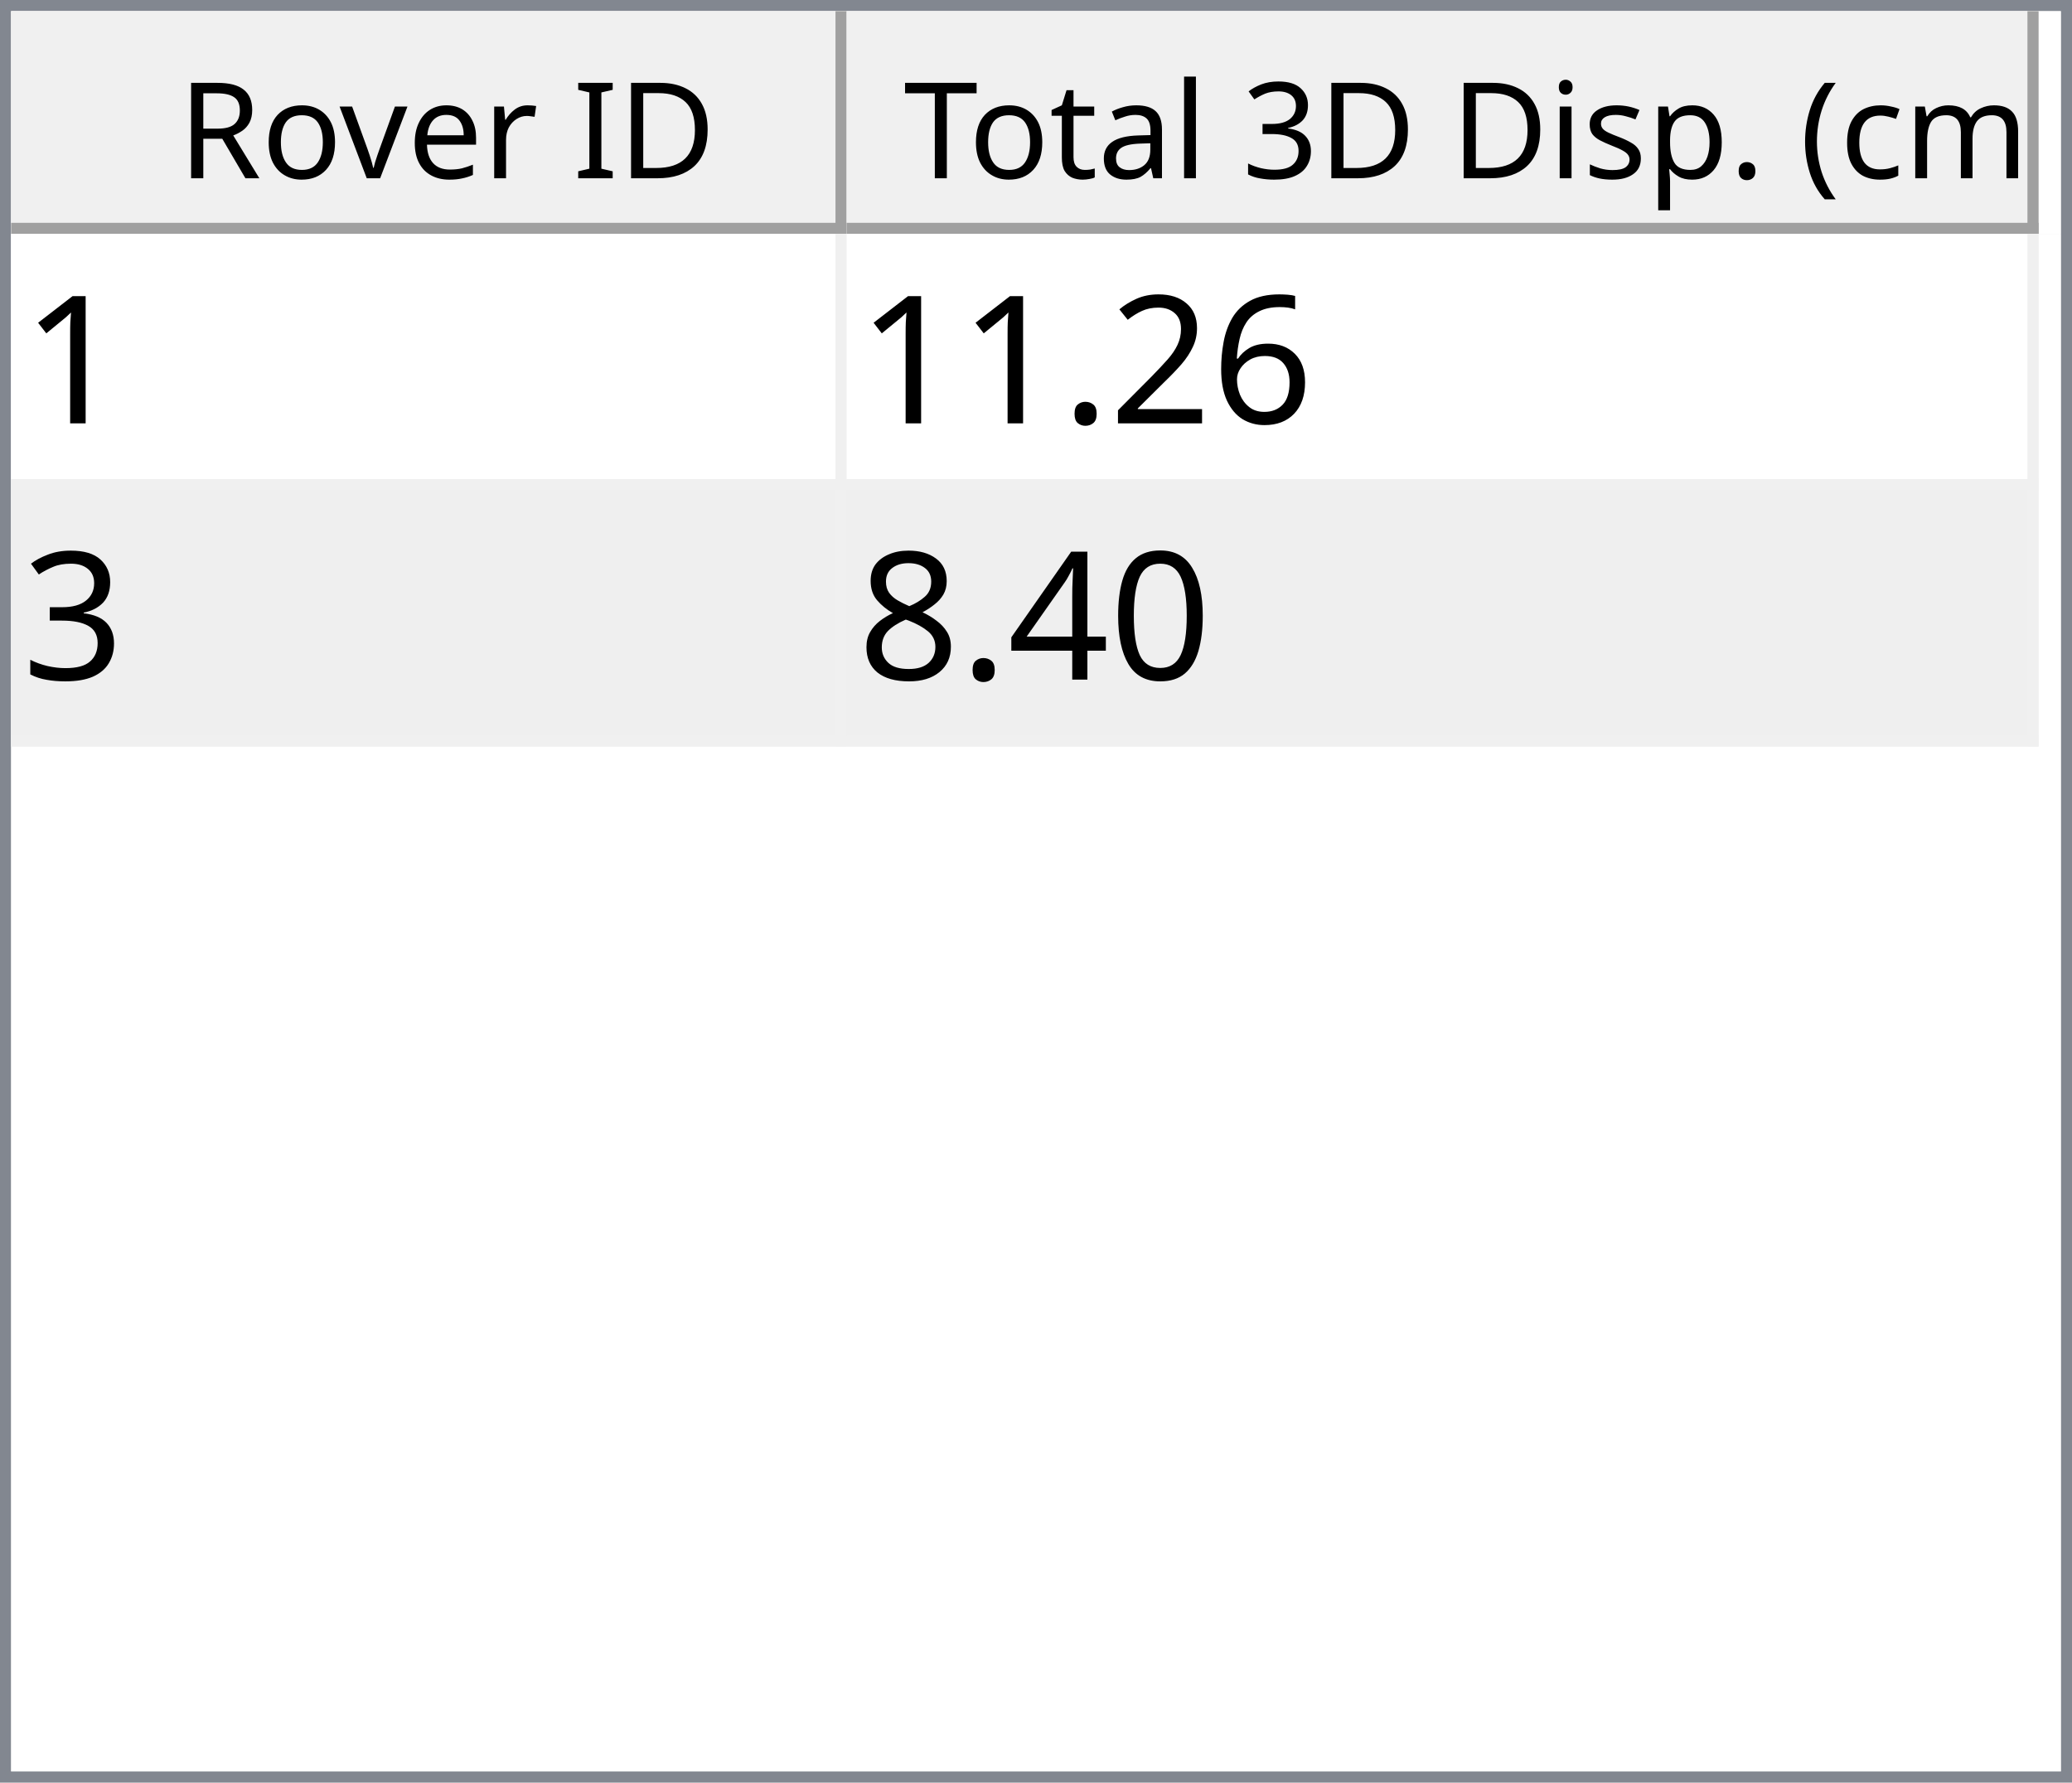
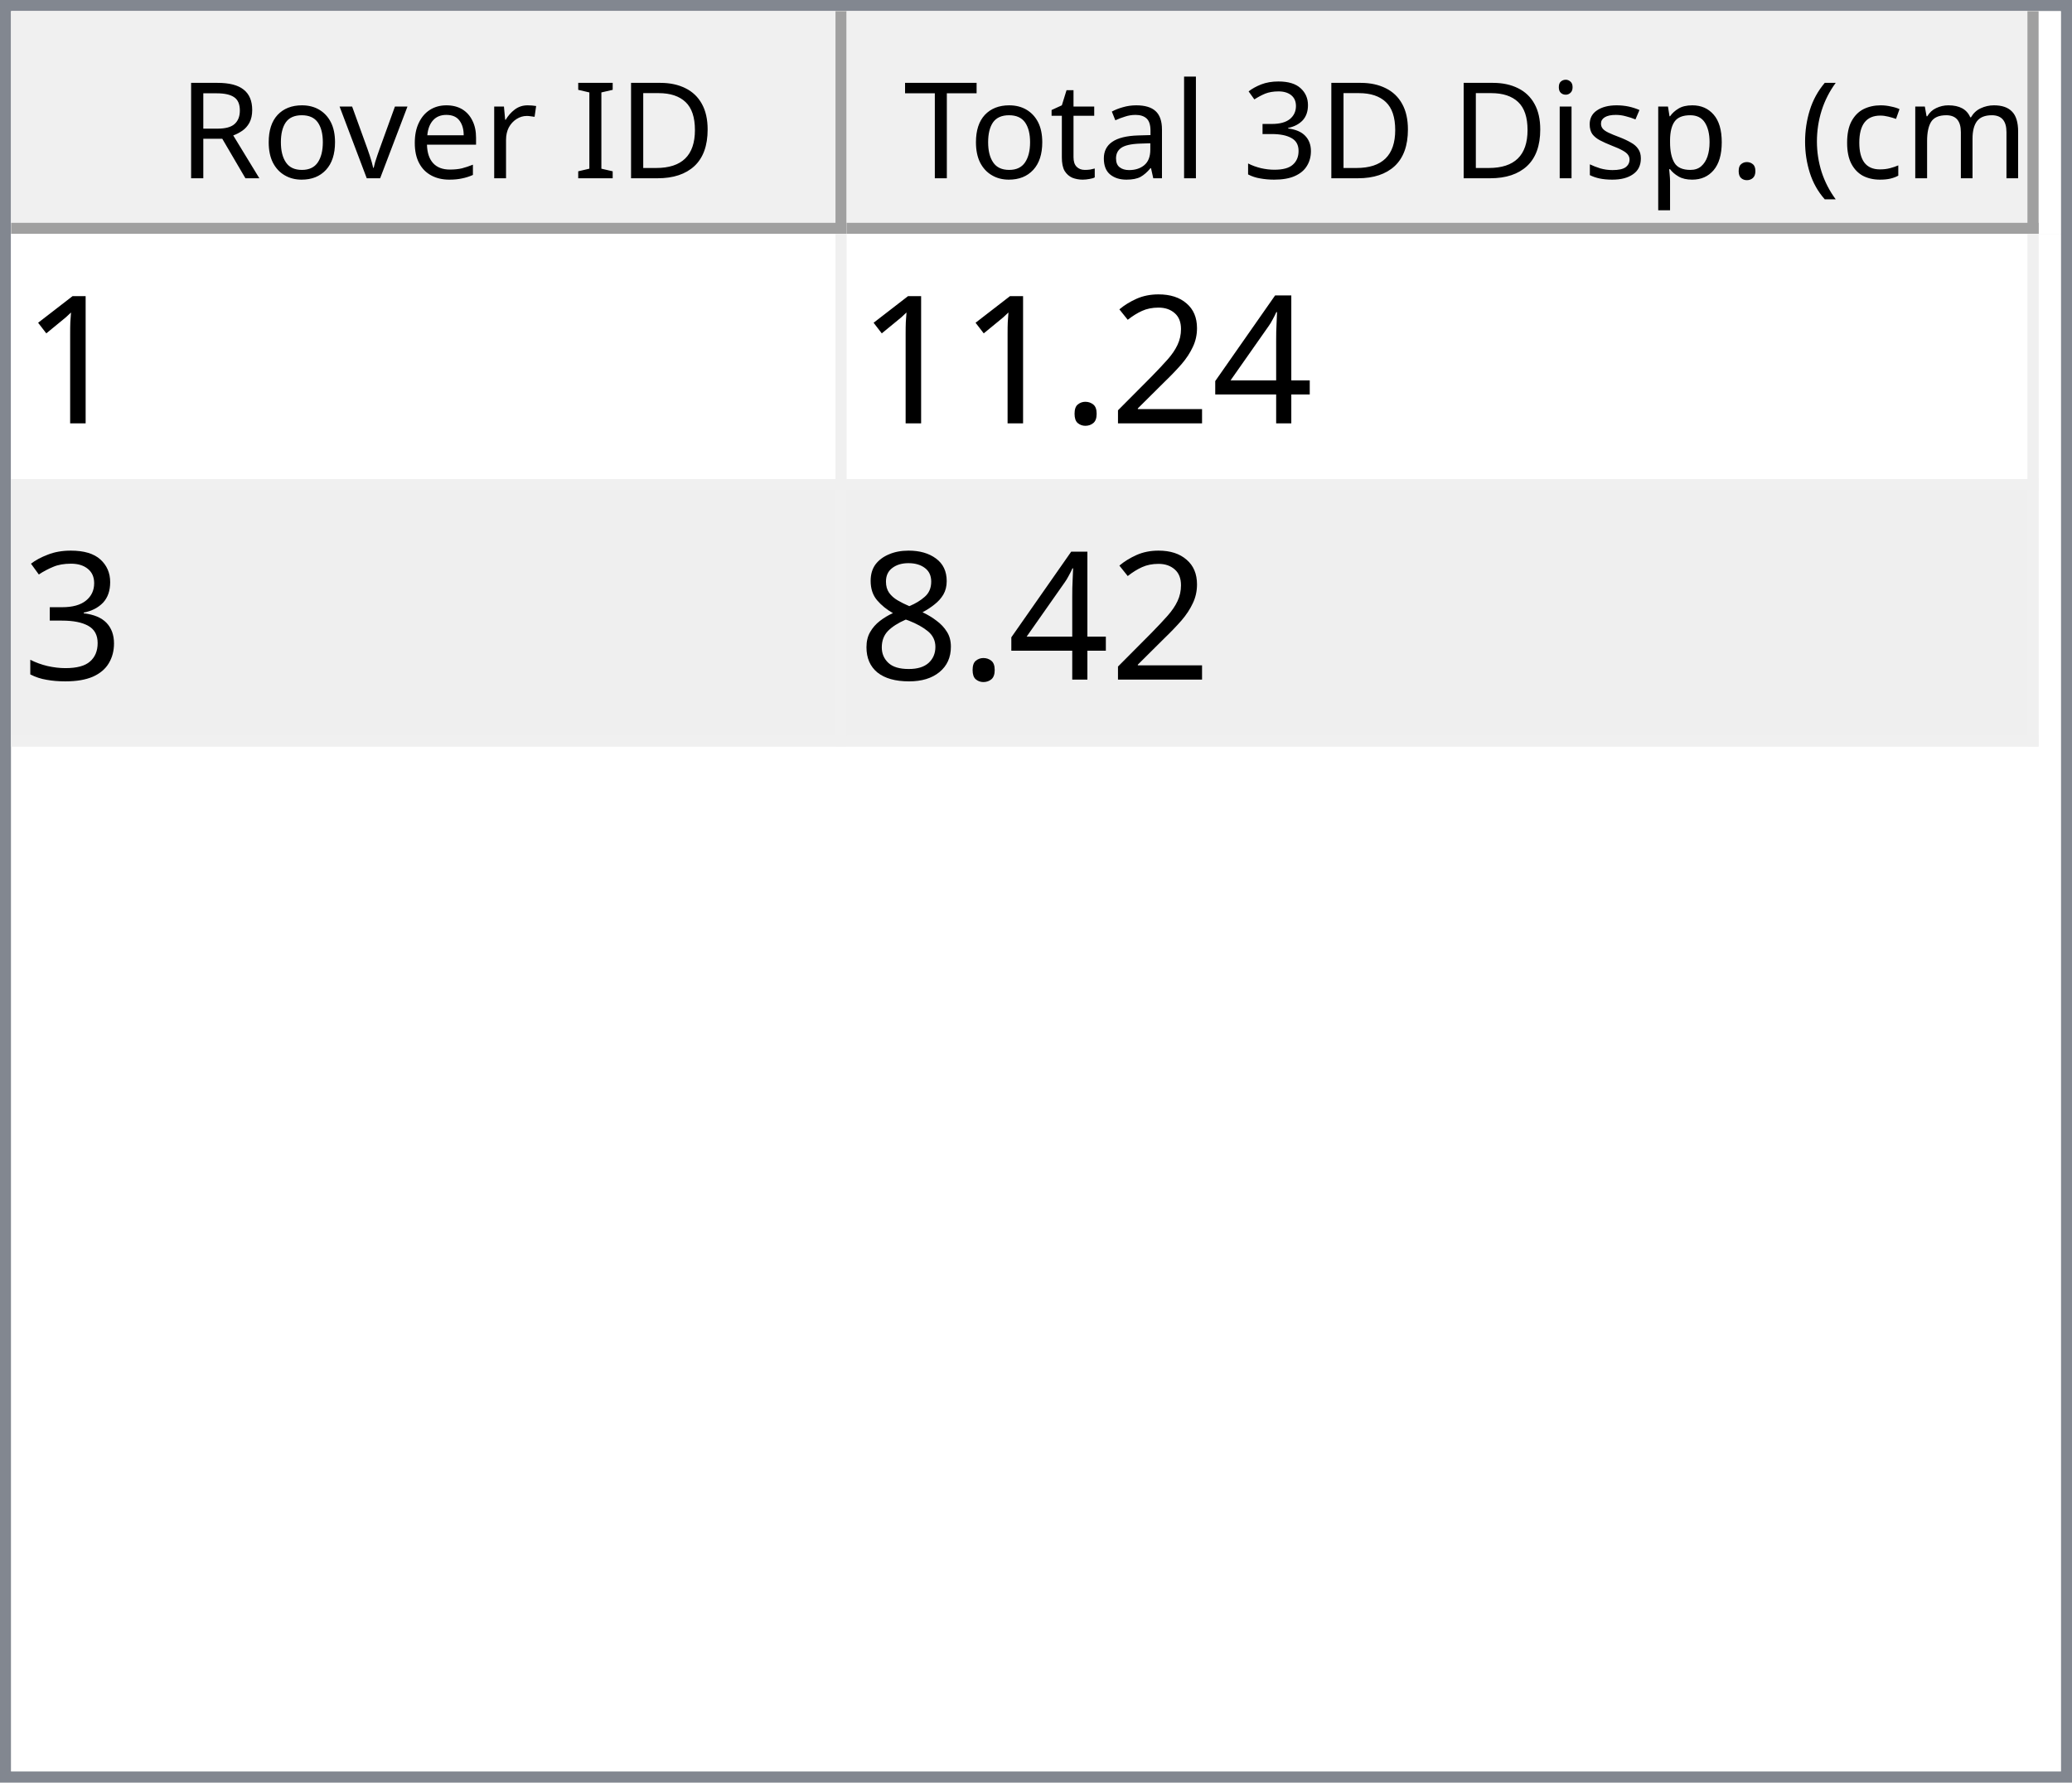
<svg xmlns="http://www.w3.org/2000/svg" style="fill-opacity:1; color-rendering:auto; color-interpolation:auto; text-rendering:auto; stroke:black; stroke-linecap:square; stroke-miterlimit:10; shape-rendering:auto; stroke-opacity:1; fill:black; stroke-dasharray:none; font-weight:normal; stroke-width:1; font-family:'Dialog'; font-style:normal; stroke-linejoin:miter; font-size:12px; stroke-dashoffset:0; image-rendering:auto;" width="186" height="160">
  <defs id="genericDefs" />
  <g>
    <defs id="defs1">
      <clipPath clipPathUnits="userSpaceOnUse" id="clipPath1">
        <path d="M0 0 L186 0 L186 160 L0 160 L0 0 Z" />
      </clipPath>
      <clipPath clipPathUnits="userSpaceOnUse" id="clipPath2">
        <path d="M0 0 L0 160 L186 160 L186 0 Z" />
      </clipPath>
      <clipPath clipPathUnits="userSpaceOnUse" id="clipPath3">
        <path d="M0 0 L0 20 L184 20 L184 0 Z" />
      </clipPath>
      <clipPath clipPathUnits="userSpaceOnUse" id="clipPath4">
        <path d="M0 0 L0 20 L75 20 L75 0 Z" />
      </clipPath>
      <clipPath clipPathUnits="userSpaceOnUse" id="clipPath5">
        <path d="M1 1 L1 19 L74 19 L74 1 Z" />
      </clipPath>
      <clipPath clipPathUnits="userSpaceOnUse" id="clipPath6">
        <path d="M0 0 L0 18 L73 18 L73 0 Z" />
      </clipPath>
      <clipPath clipPathUnits="userSpaceOnUse" id="clipPath7">
        <path d="M-0.5 -0.5 L-0.5 19.5 L74.5 19.5 L74.5 -0.5 Z" />
      </clipPath>
      <clipPath clipPathUnits="userSpaceOnUse" id="clipPath8">
        <path d="M0 0 L0 20 L107 20 L107 0 Z" />
      </clipPath>
      <clipPath clipPathUnits="userSpaceOnUse" id="clipPath9">
        <path d="M1 1 L1 19 L106 19 L106 1 Z" />
      </clipPath>
      <clipPath clipPathUnits="userSpaceOnUse" id="clipPath10">
        <path d="M0 0 L0 18 L105 18 L105 0 Z" />
      </clipPath>
      <clipPath clipPathUnits="userSpaceOnUse" id="clipPath11">
        <path d="M-0.5 -0.5 L-0.5 19.5 L106.5 19.5 L106.5 -0.5 Z" />
      </clipPath>
      <clipPath clipPathUnits="userSpaceOnUse" id="clipPath12">
        <path d="M0 0 L0 138 L184 138 L184 0 Z" />
      </clipPath>
      <clipPath clipPathUnits="userSpaceOnUse" id="clipPath13">
        <path d="M0 0 L0 46 L182 46 L182 0 Z" />
      </clipPath>
      <clipPath clipPathUnits="userSpaceOnUse" id="clipPath14">
        <path d="M-0.5 -0.5 L-0.5 45.5 L181.5 45.5 L181.5 -0.5 Z" />
      </clipPath>
      <clipPath clipPathUnits="userSpaceOnUse" id="clipPath15">
        <path d="M0 0 L0 22 L74 22 L74 0 Z" />
      </clipPath>
      <clipPath clipPathUnits="userSpaceOnUse" id="clipPath16">
        <path d="M0 0 L0 22 L106 22 L106 0 Z" />
      </clipPath>
      <font horiz-adv-x="64.551" id="font1">
        <font-face ascent="107.91" descent="25.098" units-per-em="100" style="font-style:normal; font-family:Segoe UI; font-weight:normal;" />
        <missing-glyph horiz-adv-x="64.551" d="M8.109 0 L8.109 68.266 L56.453 68.266 L56.453 0 L8.109 0 ZM15.328 7.234 L49.219 7.234 L49.219 61.031 L15.328 61.031 L15.328 7.234 Z" />
        <glyph unicode="D" horiz-adv-x="70.117" d="M9.188 0 L9.188 70.016 L28.516 70.016 Q65.531 70.016 65.531 35.891 Q65.531 19.672 55.25 9.836 Q44.969 0 27.734 0 L9.188 0 ZM17.391 62.594 L17.391 7.422 L27.828 7.422 Q41.609 7.422 49.273 14.797 Q56.938 22.172 56.938 35.688 Q56.938 62.594 28.328 62.594 L17.391 62.594 Z" />
        <glyph unicode="I" horiz-adv-x="26.611" d="M17.391 0 L9.188 0 L9.188 70.016 L17.391 70.016 L17.391 0 Z" />
        <glyph unicode=" " horiz-adv-x="27.393" d="" />
        <glyph unicode="r" horiz-adv-x="34.766" d="M34.188 41.891 Q32.078 43.5 28.125 43.5 Q23 43.5 19.555 38.672 Q16.109 33.844 16.109 25.484 L16.109 0 L8.109 0 L8.109 50 L16.109 50 L16.109 39.703 L16.312 39.703 Q18.016 44.969 21.531 47.922 Q25.047 50.875 29.391 50.875 Q32.516 50.875 34.188 50.203 L34.188 41.891 Z" />
        <glyph unicode="e" horiz-adv-x="52.295" d="M48.297 23 L12.984 23 Q13.188 14.656 17.484 10.109 Q21.781 5.562 29.297 5.562 Q37.75 5.562 44.828 11.141 L44.828 3.609 Q38.234 -1.172 27.391 -1.172 Q16.797 -1.172 10.742 5.641 Q4.688 12.453 4.688 24.812 Q4.688 36.469 11.305 43.82 Q17.922 51.172 27.734 51.172 Q37.547 51.172 42.922 44.828 Q48.297 38.484 48.297 27.203 L48.297 23 ZM40.094 29.781 Q40.047 36.719 36.75 40.578 Q33.453 44.438 27.594 44.438 Q21.922 44.438 17.969 40.383 Q14.016 36.328 13.094 29.781 L40.094 29.781 Z" />
        <glyph unicode="v" horiz-adv-x="47.9" d="M47.406 50 L27.484 0 L19.625 0 L0.688 50 L9.469 50 L22.172 13.672 Q23.578 9.672 23.922 6.688 L24.125 6.688 Q24.609 10.453 25.688 13.484 L38.969 50 L47.406 50 Z" />
        <glyph unicode="o" horiz-adv-x="58.594" d="M29 -1.172 Q17.922 -1.172 11.305 5.836 Q4.688 12.844 4.688 24.422 Q4.688 37.016 11.57 44.094 Q18.453 51.172 30.172 51.172 Q41.359 51.172 47.633 44.289 Q53.906 37.406 53.906 25.203 Q53.906 13.234 47.141 6.031 Q40.375 -1.172 29 -1.172 ZM29.594 44.438 Q21.875 44.438 17.383 39.188 Q12.891 33.938 12.891 24.703 Q12.891 15.828 17.43 10.695 Q21.969 5.562 29.594 5.562 Q37.359 5.562 41.531 10.594 Q45.703 15.625 45.703 24.906 Q45.703 34.281 41.531 39.359 Q37.359 44.438 29.594 44.438 Z" />
        <glyph unicode="R" horiz-adv-x="59.814" d="M59.375 0 L49.609 0 L37.891 19.625 Q36.281 22.359 34.766 24.289 Q33.25 26.219 31.664 27.438 Q30.078 28.656 28.25 29.219 Q26.422 29.781 24.125 29.781 L17.391 29.781 L17.391 0 L9.188 0 L9.188 70.016 L30.078 70.016 Q34.672 70.016 38.555 68.867 Q42.438 67.719 45.289 65.375 Q48.141 63.031 49.758 59.547 Q51.375 56.062 51.375 51.375 Q51.375 47.703 50.273 44.656 Q49.172 41.609 47.148 39.211 Q45.125 36.812 42.266 35.133 Q39.406 33.453 35.844 32.516 L35.844 32.328 Q37.594 31.547 38.891 30.547 Q40.188 29.547 41.359 28.18 Q42.531 26.812 43.68 25.078 Q44.828 23.344 46.234 21.047 L59.375 0 ZM17.391 62.594 L17.391 37.203 L28.516 37.203 Q31.594 37.203 34.203 38.133 Q36.812 39.062 38.719 40.797 Q40.625 42.531 41.703 45.047 Q42.781 47.562 42.781 50.688 Q42.781 56.297 39.141 59.445 Q35.5 62.594 28.609 62.594 L17.391 62.594 Z" />
        <glyph unicode=")" horiz-adv-x="30.176" d="M8.297 -15.922 L1.172 -15.922 Q16.406 2.344 16.406 26.812 Q16.406 51.469 1.078 70.016 L8.297 70.016 Q23.531 52.156 23.531 26.703 Q23.531 1.375 8.297 -15.922 Z" />
        <glyph unicode="m" horiz-adv-x="86.133" d="M79.109 0 L71.094 0 L71.094 28.719 Q71.094 37.016 68.531 40.727 Q65.969 44.438 59.906 44.438 Q54.781 44.438 51.195 39.75 Q47.609 35.062 47.609 28.516 L47.609 0 L39.594 0 L39.594 29.688 Q39.594 44.438 28.219 44.438 Q22.953 44.438 19.531 40.016 Q16.109 35.594 16.109 28.516 L16.109 0 L8.109 0 L8.109 50 L16.109 50 L16.109 42.094 L16.312 42.094 Q21.625 51.172 31.844 51.172 Q36.969 51.172 40.773 48.312 Q44.578 45.453 46 40.828 Q51.562 51.172 62.594 51.172 Q79.109 51.172 79.109 30.812 L79.109 0 Z" />
        <glyph unicode="c" horiz-adv-x="46.191" d="M42.188 2.297 Q36.422 -1.172 28.516 -1.172 Q17.828 -1.172 11.258 5.789 Q4.688 12.75 4.688 23.828 Q4.688 36.188 11.766 43.68 Q18.844 51.172 30.672 51.172 Q37.25 51.172 42.281 48.734 L42.281 40.531 Q36.719 44.438 30.375 44.438 Q22.703 44.438 17.797 38.945 Q12.891 33.453 12.891 24.516 Q12.891 15.719 17.508 10.641 Q22.125 5.562 29.891 5.562 Q36.422 5.562 42.188 9.906 L42.188 2.297 Z" />
        <glyph unicode="(" horiz-adv-x="30.176" d="M29.109 -15.922 L21.969 -15.922 Q6.844 1.375 6.844 26.703 Q6.844 52.156 21.969 70.016 L29.203 70.016 Q13.875 51.469 13.875 26.812 Q13.875 2.344 29.109 -15.922 Z" />
        <glyph unicode="." horiz-adv-x="21.68" d="M10.891 -1.078 Q8.641 -1.078 7.055 0.539 Q5.469 2.156 5.469 4.391 Q5.469 6.641 7.055 8.273 Q8.641 9.906 10.891 9.906 Q13.188 9.906 14.797 8.273 Q16.406 6.641 16.406 4.391 Q16.406 2.156 14.797 0.539 Q13.188 -1.078 10.891 -1.078 Z" />
        <glyph unicode="p" horiz-adv-x="58.789" d="M16.312 7.234 L16.109 7.234 L16.109 -23 L8.109 -23 L8.109 50 L16.109 50 L16.109 41.219 L16.312 41.219 Q22.219 51.172 33.594 51.172 Q43.266 51.172 48.688 44.461 Q54.109 37.75 54.109 26.469 Q54.109 13.922 48 6.375 Q41.891 -1.172 31.297 -1.172 Q21.578 -1.172 16.312 7.234 ZM16.109 27.391 L16.109 20.406 Q16.109 14.203 20.141 9.883 Q24.172 5.562 30.375 5.562 Q37.641 5.562 41.773 11.133 Q45.906 16.703 45.906 26.609 Q45.906 34.969 42.047 39.703 Q38.188 44.438 31.594 44.438 Q24.609 44.438 20.359 39.578 Q16.109 34.719 16.109 27.391 Z" />
        <glyph unicode="s" horiz-adv-x="42.432" d="M5.078 1.812 L5.078 10.406 Q11.625 5.562 19.484 5.562 Q30.031 5.562 30.031 12.594 Q30.031 14.594 29.125 15.992 Q28.219 17.391 26.68 18.461 Q25.141 19.531 23.07 20.383 Q21 21.234 18.609 22.172 Q15.281 23.484 12.766 24.828 Q10.25 26.172 8.57 27.859 Q6.891 29.547 6.031 31.695 Q5.172 33.844 5.172 36.719 Q5.172 40.234 6.789 42.945 Q8.406 45.656 11.086 47.484 Q13.766 49.312 17.211 50.242 Q20.656 51.172 24.312 51.172 Q30.812 51.172 35.938 48.922 L35.938 40.828 Q30.422 44.438 23.25 44.438 Q21 44.438 19.195 43.922 Q17.391 43.406 16.094 42.477 Q14.797 41.547 14.086 40.258 Q13.375 38.969 13.375 37.406 Q13.375 35.453 14.086 34.133 Q14.797 32.812 16.164 31.789 Q17.531 30.766 19.484 29.938 Q21.438 29.109 23.922 28.125 Q27.25 26.859 29.883 25.516 Q32.516 24.172 34.375 22.484 Q36.234 20.797 37.234 18.602 Q38.234 16.406 38.234 13.375 Q38.234 9.672 36.602 6.938 Q34.969 4.203 32.234 2.398 Q29.5 0.594 25.93 -0.289 Q22.359 -1.172 18.453 -1.172 Q10.75 -1.172 5.078 1.812 Z" />
        <glyph unicode="i" horiz-adv-x="24.219" d="M12.203 62.703 Q10.062 62.703 8.547 64.164 Q7.031 65.625 7.031 67.875 Q7.031 70.125 8.547 71.609 Q10.062 73.094 12.203 73.094 Q14.406 73.094 15.945 71.609 Q17.484 70.125 17.484 67.875 Q17.484 65.719 15.945 64.211 Q14.406 62.703 12.203 62.703 ZM16.109 0 L8.109 0 L8.109 50 L16.109 50 L16.109 0 Z" />
        <glyph unicode="3" horiz-adv-x="53.906" d="M46.531 19.828 Q46.531 15.094 44.75 11.211 Q42.969 7.328 39.719 4.57 Q36.469 1.812 31.93 0.297 Q27.391 -1.219 21.922 -1.219 Q11.922 -1.219 6 2.594 L6 11.188 Q13.094 5.609 22.219 5.609 Q25.875 5.609 28.828 6.539 Q31.781 7.469 33.906 9.227 Q36.031 10.984 37.18 13.477 Q38.328 15.969 38.328 19.094 Q38.328 32.812 18.797 32.812 L12.984 32.812 L12.984 39.594 L18.5 39.594 Q35.797 39.594 35.797 52.484 Q35.797 64.406 22.609 64.406 Q15.188 64.406 8.688 59.422 L8.688 67.188 Q15.375 71.188 24.609 71.188 Q29 71.188 32.57 69.969 Q36.141 68.75 38.68 66.555 Q41.219 64.359 42.609 61.281 Q44 58.203 44 54.5 Q44 40.672 30.031 36.719 L30.031 36.531 Q33.594 36.141 36.625 34.797 Q39.656 33.453 41.852 31.305 Q44.047 29.156 45.289 26.25 Q46.531 23.344 46.531 19.828 Z" />
        <glyph unicode="l" horiz-adv-x="24.219" d="M16.109 0 L8.109 0 L8.109 74.031 L16.109 74.031 L16.109 0 Z" />
        <glyph unicode="a" horiz-adv-x="50.879" d="M43.891 0 L35.891 0 L35.891 7.812 L35.688 7.812 Q30.469 -1.172 20.312 -1.172 Q12.844 -1.172 8.617 2.781 Q4.391 6.734 4.391 13.281 Q4.391 27.297 20.906 29.594 L35.891 31.688 Q35.891 44.438 25.594 44.438 Q16.547 44.438 9.281 38.281 L9.281 46.484 Q16.656 51.172 26.266 51.172 Q43.891 51.172 43.891 32.516 L43.891 0 ZM35.891 25.297 L23.828 23.641 Q18.266 22.859 15.43 20.875 Q12.594 18.891 12.594 13.875 Q12.594 10.203 15.211 7.883 Q17.828 5.562 22.172 5.562 Q28.125 5.562 32.008 9.742 Q35.891 13.922 35.891 20.312 L35.891 25.297 Z" />
        <glyph unicode="t" horiz-adv-x="33.887" d="M31.297 0.484 Q28.469 -1.078 23.828 -1.078 Q10.688 -1.078 10.688 13.578 L10.688 43.172 L2.094 43.172 L2.094 50 L10.688 50 L10.688 62.203 L18.703 64.797 L18.703 50 L31.297 50 L31.297 43.172 L18.703 43.172 L18.703 14.984 Q18.703 9.969 20.414 7.82 Q22.125 5.672 26.078 5.672 Q29.109 5.672 31.297 7.328 L31.297 0.484 Z" />
        <glyph unicode="T" horiz-adv-x="52.393" d="M50.594 62.594 L30.375 62.594 L30.375 0 L22.172 0 L22.172 62.594 L2 62.594 L2 70.016 L50.594 70.016 L50.594 62.594 Z" />
      </font>
      <font horiz-adv-x="75.0" id="font2">
        <font-face ascent="100.537" descent="21.973" units-per-em="100" style="font-style:normal; font-family:sans-serif; font-weight:normal;" />
        <missing-glyph horiz-adv-x="75.0" d="M12.5 0 L12.5 62.5 L62.5 62.5 L62.5 0 L12.5 0 ZM14.062 1.562 L60.938 1.562 L60.938 60.938 L14.062 60.938 L14.062 1.562 Z" />
        <glyph unicode="1" horiz-adv-x="55.615" d="M37.25 0 L28.469 0 L28.469 56 Q25.297 52.984 20.141 49.953 Q14.984 46.922 10.891 45.406 L10.891 53.906 Q18.266 57.375 23.781 62.305 Q29.297 67.234 31.594 71.875 L37.25 71.875 L37.25 0 Z" />
-         <glyph unicode="6" horiz-adv-x="55.615" d="M49.75 54.047 L41.016 53.375 Q39.844 58.547 37.703 60.891 Q34.125 64.656 28.906 64.656 Q24.703 64.656 21.531 62.312 Q17.391 59.281 14.992 53.469 Q12.594 47.656 12.5 36.922 Q15.672 41.75 20.266 44.094 Q24.859 46.438 29.891 46.438 Q38.672 46.438 44.852 39.969 Q51.031 33.5 51.031 23.25 Q51.031 16.5 48.125 10.719 Q45.219 4.938 40.141 1.859 Q35.062 -1.219 28.609 -1.219 Q17.625 -1.219 10.695 6.859 Q3.766 14.938 3.766 33.5 Q3.766 54.25 11.422 63.672 Q18.109 71.875 29.438 71.875 Q37.891 71.875 43.289 67.141 Q48.688 62.406 49.75 54.047 ZM13.875 23.188 Q13.875 18.656 15.797 14.508 Q17.719 10.359 21.188 8.18 Q24.656 6 28.469 6 Q34.031 6 38.039 10.492 Q42.047 14.984 42.047 22.703 Q42.047 30.125 38.086 34.398 Q34.125 38.672 28.125 38.672 Q22.172 38.672 18.023 34.398 Q13.875 30.125 13.875 23.188 Z" />
+         <glyph unicode="4" horiz-adv-x="55.615" d="M32.328 0 L32.328 17.141 L1.266 17.141 L1.266 25.203 L33.938 71.578 L41.109 71.578 L41.109 25.203 L50.781 25.203 L50.781 17.141 L41.109 17.141 L41.109 0 L32.328 0 ZM32.328 25.203 L32.328 57.469 L9.906 25.203 L32.328 25.203 Z" />
        <glyph unicode="2" horiz-adv-x="55.615" d="M50.344 8.453 L50.344 0 L3.031 0 Q2.938 3.172 4.047 6.109 Q5.859 10.938 9.836 15.625 Q13.812 20.312 21.344 26.469 Q33.016 36.031 37.117 41.625 Q41.219 47.219 41.219 52.203 Q41.219 57.422 37.477 61.008 Q33.734 64.594 27.734 64.594 Q21.391 64.594 17.578 60.789 Q13.766 56.984 13.719 50.25 L4.688 51.172 Q5.609 61.281 11.664 66.578 Q17.719 71.875 27.938 71.875 Q38.234 71.875 44.242 66.164 Q50.25 60.453 50.25 52 Q50.25 47.703 48.492 43.555 Q46.734 39.406 42.656 34.812 Q38.578 30.219 29.109 22.219 Q21.188 15.578 18.945 13.211 Q16.703 10.844 15.234 8.453 L50.344 8.453 Z" />
        <glyph unicode="." horiz-adv-x="27.783" d="M9.078 0 L9.078 10.016 L19.094 10.016 L19.094 0 L9.078 0 Z" />
        <glyph unicode="3" horiz-adv-x="55.615" d="M4.203 18.891 L12.984 20.062 Q14.5 12.594 18.141 9.297 Q21.781 6 27 6 Q33.203 6 37.477 10.297 Q41.75 14.594 41.75 20.953 Q41.75 27 37.797 30.93 Q33.844 34.859 27.734 34.859 Q25.25 34.859 21.531 33.891 L22.516 41.609 Q23.391 41.5 23.922 41.5 Q29.547 41.5 34.039 44.43 Q38.531 47.359 38.531 53.469 Q38.531 58.297 35.258 61.477 Q31.984 64.656 26.812 64.656 Q21.688 64.656 18.266 61.43 Q14.844 58.203 13.875 51.766 L5.078 53.328 Q6.688 62.156 12.398 67.016 Q18.109 71.875 26.609 71.875 Q32.469 71.875 37.398 69.359 Q42.328 66.844 44.945 62.5 Q47.562 58.156 47.562 53.266 Q47.562 48.641 45.07 44.828 Q42.578 41.016 37.703 38.766 Q44.047 37.312 47.562 32.695 Q51.078 28.078 51.078 21.141 Q51.078 11.766 44.242 5.25 Q37.406 -1.266 26.953 -1.266 Q17.531 -1.266 11.305 4.352 Q5.078 9.969 4.203 18.891 Z" />
-         <glyph unicode="0" horiz-adv-x="55.615" d="M4.156 35.297 Q4.156 48 6.766 55.742 Q9.375 63.484 14.523 67.68 Q19.672 71.875 27.484 71.875 Q33.25 71.875 37.594 69.555 Q41.938 67.234 44.773 62.867 Q47.609 58.5 49.219 52.227 Q50.828 45.953 50.828 35.297 Q50.828 22.703 48.242 14.969 Q45.656 7.234 40.508 3.008 Q35.359 -1.219 27.484 -1.219 Q17.141 -1.219 11.234 6.203 Q4.156 15.141 4.156 35.297 ZM13.188 35.297 Q13.188 17.672 17.312 11.836 Q21.438 6 27.484 6 Q33.547 6 37.672 11.859 Q41.797 17.719 41.797 35.297 Q41.797 52.984 37.672 58.789 Q33.547 64.594 27.391 64.594 Q21.344 64.594 17.719 59.469 Q13.188 52.938 13.188 35.297 Z" />
-         <glyph unicode="4" horiz-adv-x="55.615" d="M32.328 0 L32.328 17.141 L1.266 17.141 L1.266 25.203 L33.938 71.578 L41.109 71.578 L41.109 25.203 L50.781 25.203 L50.781 17.141 L41.109 17.141 L41.109 0 L32.328 0 ZM32.328 25.203 L32.328 57.469 L9.906 25.203 L32.328 25.203 Z" />
        <glyph unicode="8" horiz-adv-x="55.615" d="M17.672 38.812 Q12.203 40.828 9.57 44.539 Q6.938 48.25 6.938 53.422 Q6.938 61.234 12.555 66.555 Q18.172 71.875 27.484 71.875 Q36.859 71.875 42.578 66.43 Q48.297 60.984 48.297 53.172 Q48.297 48.188 45.68 44.508 Q43.062 40.828 37.75 38.812 Q44.344 36.672 47.781 31.883 Q51.219 27.094 51.219 20.453 Q51.219 11.281 44.727 5.031 Q38.234 -1.219 27.641 -1.219 Q17.047 -1.219 10.547 5.055 Q4.047 11.328 4.047 20.703 Q4.047 27.688 7.594 32.398 Q11.141 37.109 17.672 38.812 ZM15.922 53.719 Q15.922 48.641 19.195 45.414 Q22.469 42.188 27.688 42.188 Q32.766 42.188 36.016 45.383 Q39.266 48.578 39.266 53.219 Q39.266 58.062 35.914 61.359 Q32.562 64.656 27.594 64.656 Q22.562 64.656 19.242 61.43 Q15.922 58.203 15.922 53.719 ZM13.094 20.656 Q13.094 16.891 14.875 13.375 Q16.656 9.859 20.172 7.93 Q23.688 6 27.734 6 Q34.031 6 38.133 10.055 Q42.234 14.109 42.234 20.359 Q42.234 26.703 38.016 30.859 Q33.797 35.016 27.438 35.016 Q21.234 35.016 17.164 30.914 Q13.094 26.812 13.094 20.656 Z" />
      </font>
    </defs>
    <g style="fill:white; stroke:white;">
      <rect x="0" y="0" width="186" style="clip-path:url(#clipPath1); stroke:none;" height="160" />
    </g>
    <g style="fill:white; text-rendering:optimizeSpeed; color-rendering:optimizeSpeed; image-rendering:optimizeSpeed; shape-rendering:crispEdges; stroke:white; color-interpolation:sRGB;">
      <rect x="0" width="186" height="160" y="0" style="stroke:none;" />
      <path style="stroke:none;" d="M0 160 L186 160 L186 0 L0 0 Z" />
    </g>
    <g style="fill:rgb(240,240,240); font-family:'Segoe UI'; stroke:rgb(240,240,240);">
      <rect x="0" y="0" width="186" style="clip-path:url(#clipPath2); stroke:none;" height="160" />
    </g>
    <g style="fill:rgb(130,135,144); font-family:'Segoe UI'; stroke:rgb(130,135,144);">
      <path d="M0 0 L186 0 L186 160 L0 160 L0 0 ZM1 1 L185 1 L185 159 L1 159 L1 1 Z" style="fill-rule:evenodd; clip-path:url(#clipPath2); stroke:none;" />
    </g>
    <g style="fill:white; font-family:'Segoe UI'; stroke:white;" transform="translate(1,1)">
      <rect x="0" y="0" width="184" style="clip-path:url(#clipPath3); stroke:none;" height="20" />
    </g>
    <g style="fill:rgb(240,240,240); font-family:'Segoe UI'; stroke:rgb(240,240,240);" transform="translate(1,1)">
      <rect x="0" y="0" width="75" style="clip-path:url(#clipPath4); stroke:none;" height="20" />
    </g>
    <g style="font-family:'Segoe UI';" transform="translate(2,2)">
      <text x="14" xml:space="preserve" y="14" style="clip-path:url(#clipPath6); stroke:none;">Rover ID</text>
    </g>
    <g style="fill:rgb(160,160,160); font-family:'Segoe UI'; stroke:rgb(160,160,160); stroke-linejoin:bevel;" transform="translate(1.5,1.5)">
      <line x1="74" x2="74" y1="0" style="fill:none; clip-path:url(#clipPath7);" y2="19" />
    </g>
    <g style="fill:rgb(160,160,160); font-family:'Segoe UI'; stroke:rgb(160,160,160); stroke-linejoin:bevel;" transform="matrix(1,0,0,1,1,1) translate(0.5,0.5)">
      <line x1="0" x2="74" y1="19" style="fill:none; clip-path:url(#clipPath7);" y2="19" />
    </g>
    <g style="fill:rgb(240,240,240); font-family:'Segoe UI'; stroke:rgb(240,240,240);" transform="translate(76,1)">
      <rect x="0" y="0" width="107" style="clip-path:url(#clipPath8); stroke:none;" height="20" />
    </g>
    <g style="font-family:'Segoe UI';" transform="translate(77,2)">
      <text x="1" xml:space="preserve" y="14" style="clip-path:url(#clipPath10); stroke:none;"> Total 3D Disp. (cm)</text>
    </g>
    <g style="fill:rgb(160,160,160); font-family:'Segoe UI'; stroke:rgb(160,160,160); stroke-linejoin:bevel;" transform="translate(76.5,1.5)">
      <line x1="106" x2="106" y1="0" style="fill:none; clip-path:url(#clipPath11);" y2="19" />
    </g>
    <g style="fill:rgb(160,160,160); font-family:'Segoe UI'; stroke:rgb(160,160,160); stroke-linejoin:bevel;" transform="matrix(1,0,0,1,76,1) translate(0.5,0.5)">
      <line x1="0" x2="106" y1="19" style="fill:none; clip-path:url(#clipPath11);" y2="19" />
    </g>
    <g style="fill:white; font-family:'Segoe UI'; stroke:white;" transform="translate(1,21)">
      <rect x="0" y="0" width="184" style="clip-path:url(#clipPath12); stroke:none;" height="138" />
    </g>
    <g style="fill:rgb(240,240,240); font-size:16px; font-family:sans-serif; stroke:rgb(240,240,240);" transform="translate(1,21)">
      <rect x="0" y="0" width="182" style="clip-path:url(#clipPath13); stroke:none;" height="46" />
      <line transform="translate(0.5,0.5)" x1="0" x2="181" y1="22" style="clip-path:url(#clipPath14); fill:none; stroke-linejoin:bevel;" y2="22" />
    </g>
    <g transform="matrix(1,0,0,1,1,21) translate(0.5,0.5)" style="fill:rgb(240,240,240); font-size:16px; font-family:sans-serif; stroke:rgb(240,240,240); stroke-linejoin:bevel;">
      <line x1="0" x2="181" y1="45" style="fill:none; clip-path:url(#clipPath14);" y2="45" />
    </g>
    <g transform="matrix(1,0,0,1,1,21) translate(0.5,0.5)" style="fill:rgb(240,240,240); font-size:16px; font-family:sans-serif; stroke:rgb(240,240,240); stroke-linejoin:bevel;">
      <line x1="74" x2="74" y1="0" style="fill:none; clip-path:url(#clipPath14);" y2="45" />
    </g>
    <g transform="matrix(1,0,0,1,1,21) translate(0.5,0.5)" style="fill:rgb(240,240,240); font-size:16px; font-family:sans-serif; stroke:rgb(240,240,240); stroke-linejoin:bevel;">
      <line x1="181" x2="181" y1="0" style="fill:none; clip-path:url(#clipPath14);" y2="45" />
    </g>
    <g style="fill:white; font-size:16px; font-family:sans-serif; stroke:white;" transform="matrix(1,0,0,1,1,21)">
      <rect x="0" y="0" width="74" style="clip-path:url(#clipPath15); stroke:none;" height="22" />
      <text x="1" y="17" style="fill:black; clip-path:url(#clipPath15); stroke:none;" xml:space="preserve">1</text>
    </g>
    <g style="fill:white; font-size:16px; font-family:sans-serif; stroke:white;" transform="matrix(1,0,0,1,1,21) translate(75,0)">
      <rect x="0" y="0" width="106" style="clip-path:url(#clipPath16); stroke:none;" height="22" />
-       <text x="1" y="17" style="fill:black; clip-path:url(#clipPath16); stroke:none;" xml:space="preserve">11.26</text>
+       <text x="1" y="17" style="fill:black; clip-path:url(#clipPath16); stroke:none;" xml:space="preserve">11.24</text>
    </g>
    <g style="fill:rgb(239,239,239); font-size:16px; font-family:sans-serif; stroke:rgb(239,239,239);" transform="matrix(1,0,0,1,1,21) translate(0,23)">
      <rect x="0" y="0" width="74" style="clip-path:url(#clipPath15); stroke:none;" height="22" />
      <text x="1" y="17" style="fill:black; clip-path:url(#clipPath15); stroke:none;" xml:space="preserve">3</text>
    </g>
    <g style="fill:rgb(239,239,239); font-size:16px; font-family:sans-serif; stroke:rgb(239,239,239);" transform="matrix(1,0,0,1,1,21) translate(75,23)">
      <rect x="0" y="0" width="106" style="clip-path:url(#clipPath16); stroke:none;" height="22" />
-       <text x="1" y="17" style="fill:black; clip-path:url(#clipPath16); stroke:none;" xml:space="preserve">8.40</text>
+       <text x="1" y="17" style="fill:black; clip-path:url(#clipPath16); stroke:none;" xml:space="preserve">8.42</text>
    </g>
  </g>
</svg>
